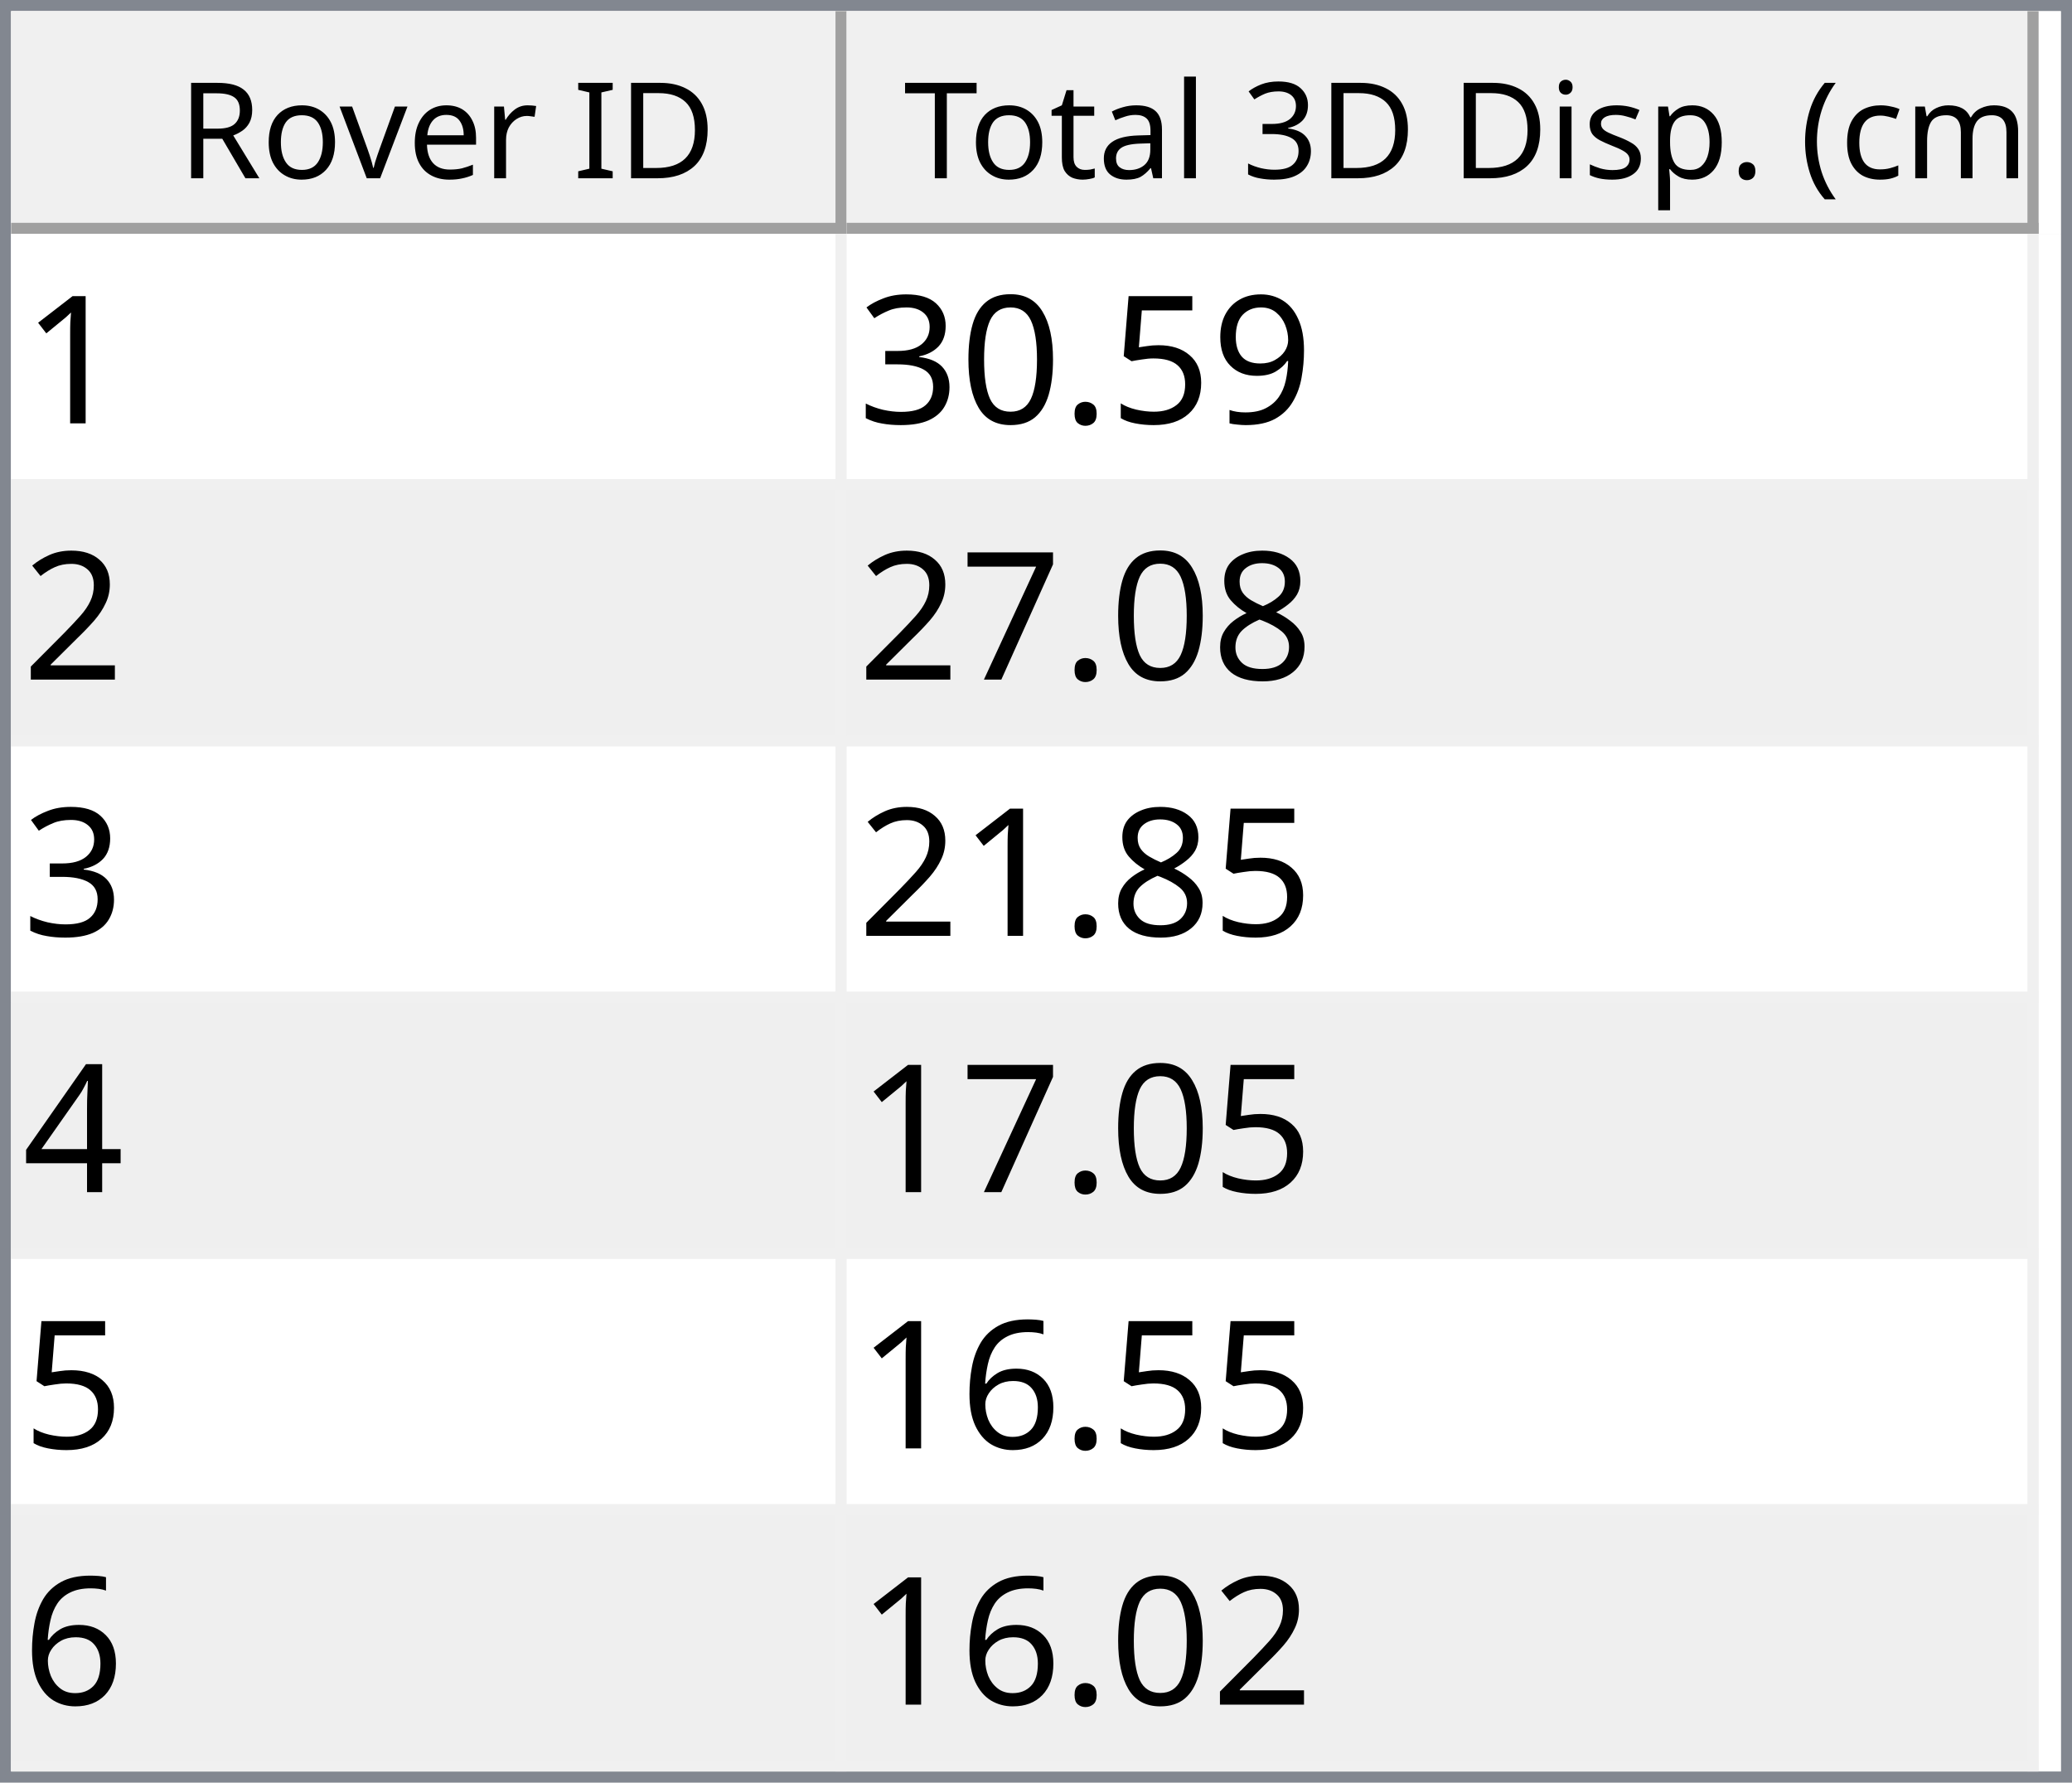
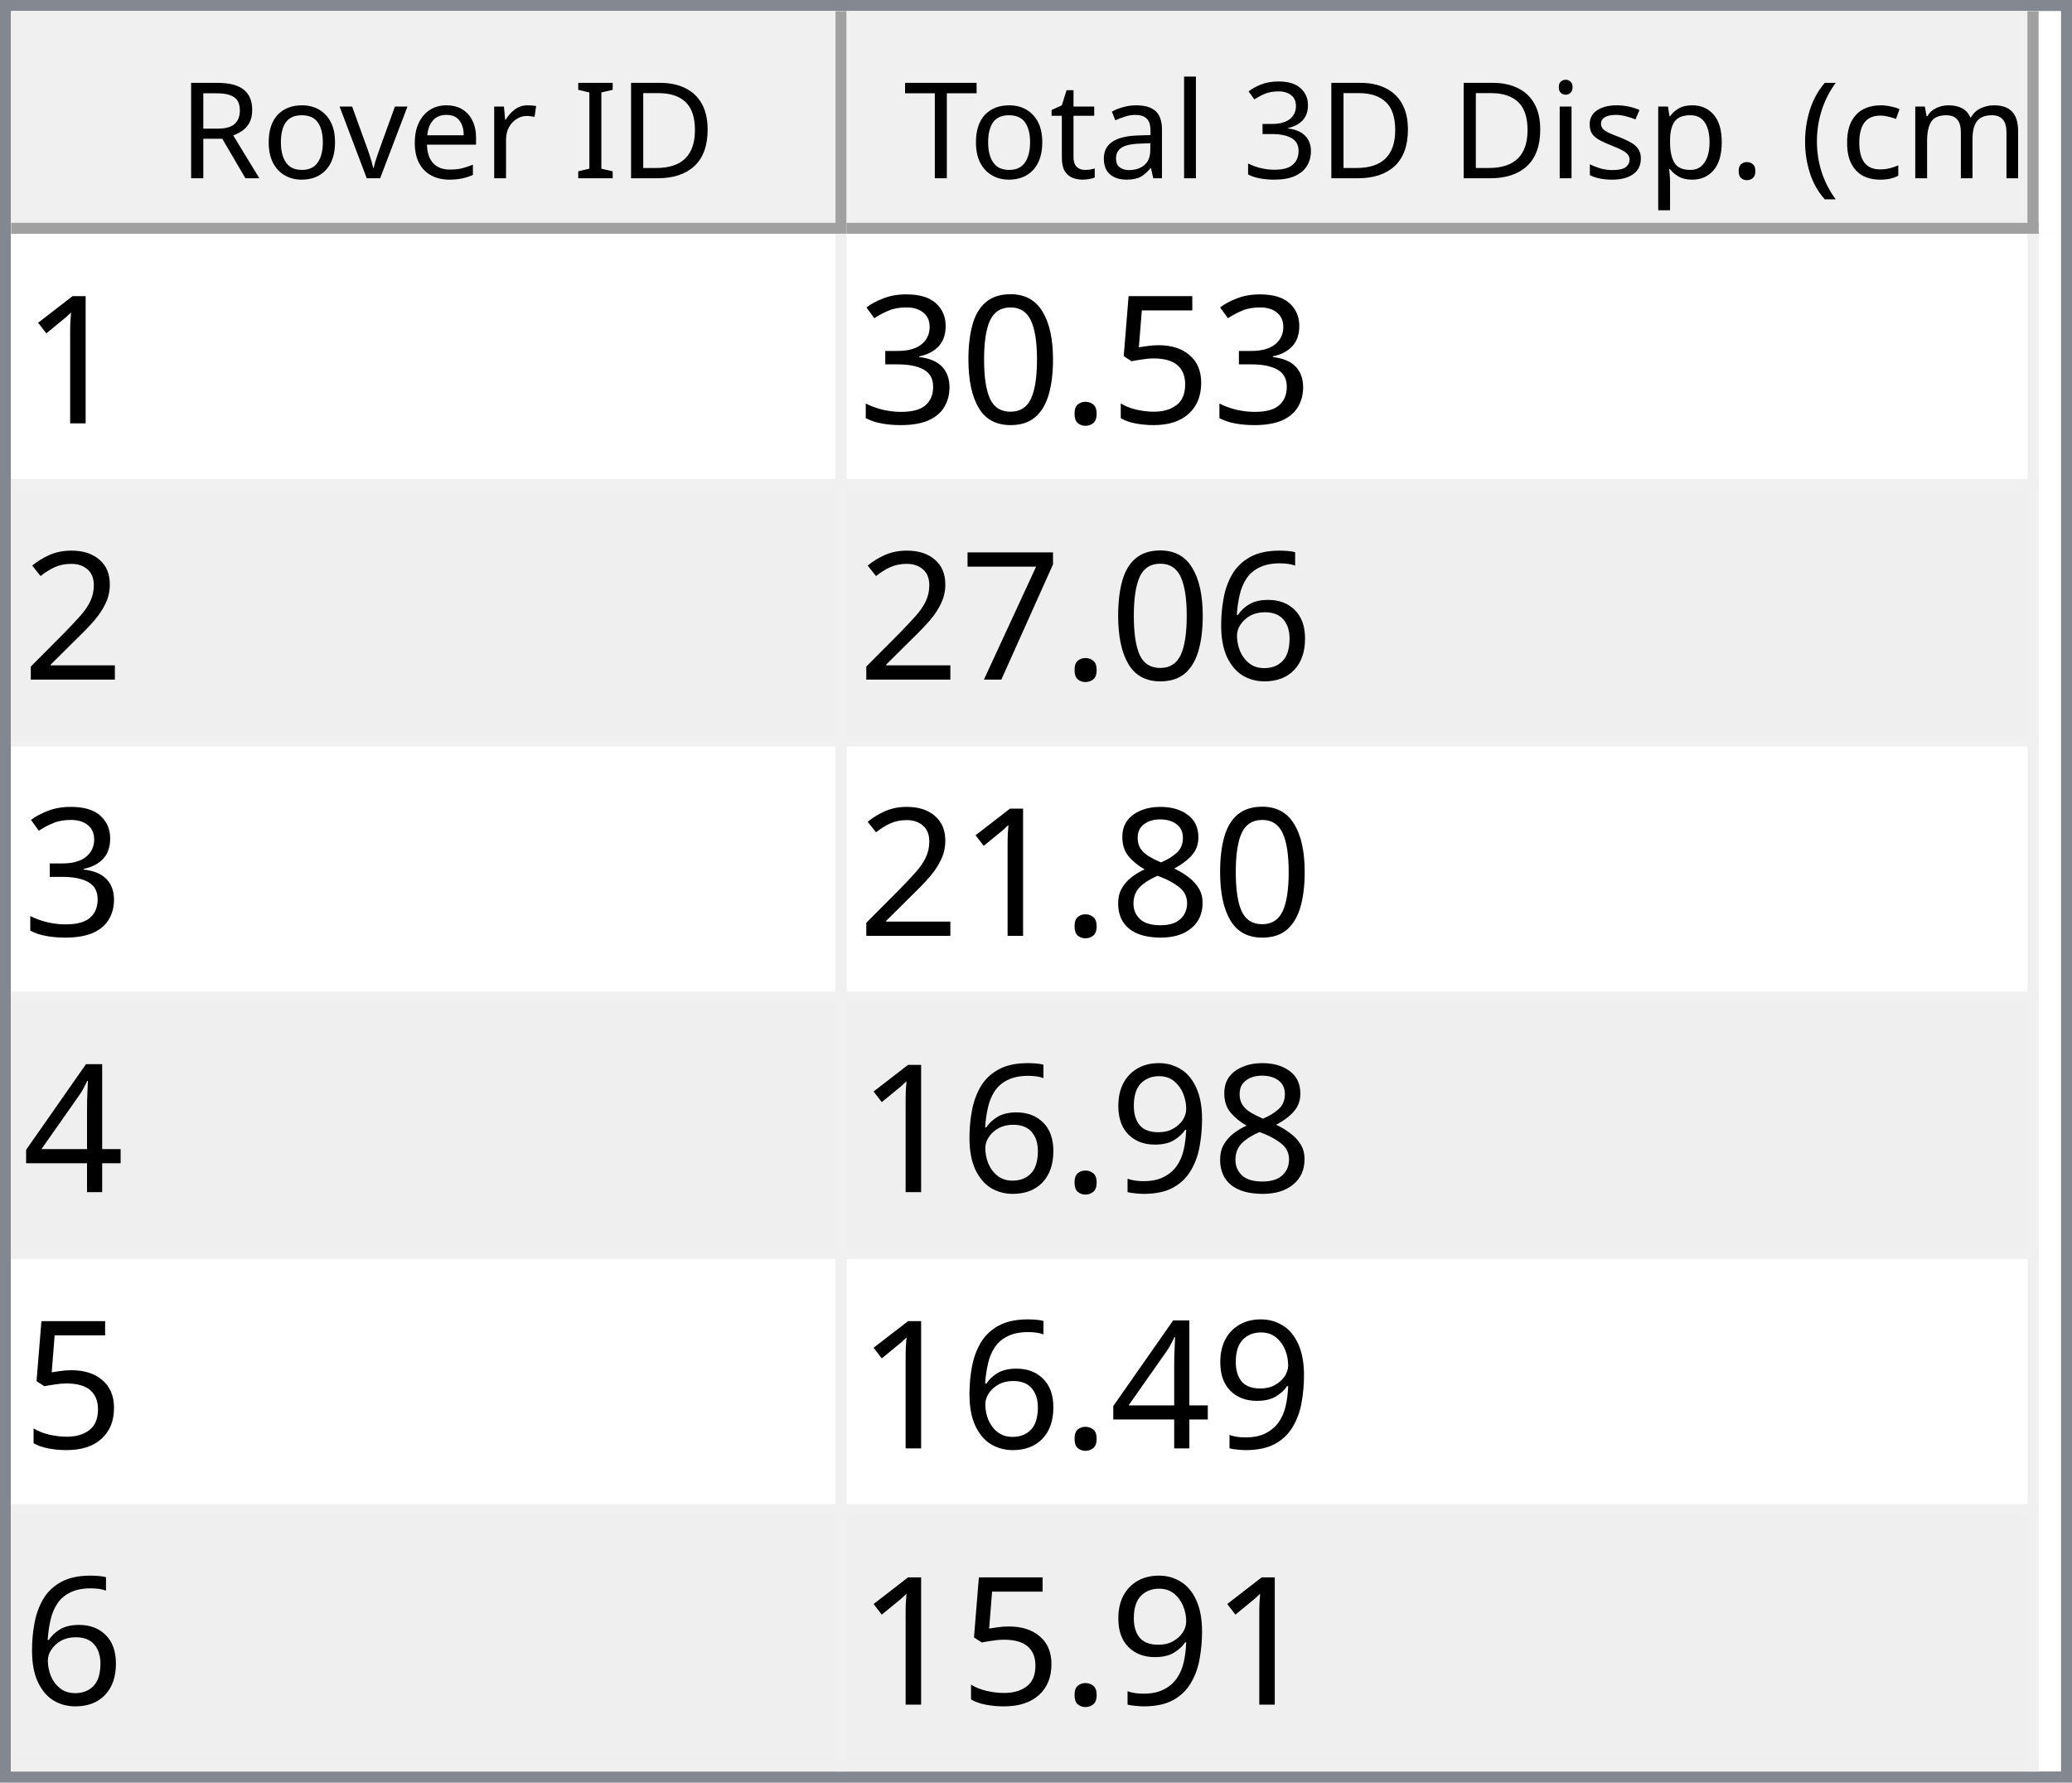
<svg xmlns="http://www.w3.org/2000/svg" style="fill-opacity:1; color-rendering:auto; color-interpolation:auto; text-rendering:auto; stroke:black; stroke-linecap:square; stroke-miterlimit:10; shape-rendering:auto; stroke-opacity:1; fill:black; stroke-dasharray:none; font-weight:normal; stroke-width:1; font-family:'Dialog'; font-style:normal; stroke-linejoin:miter; font-size:12px; stroke-dashoffset:0; image-rendering:auto;" width="186" height="160">
  <defs id="genericDefs" />
  <g>
    <defs id="defs1">
      <clipPath clipPathUnits="userSpaceOnUse" id="clipPath1">
        <path d="M0 0 L186 0 L186 160 L0 160 L0 0 Z" />
      </clipPath>
      <clipPath clipPathUnits="userSpaceOnUse" id="clipPath2">
        <path d="M0 0 L0 160 L186 160 L186 0 Z" />
      </clipPath>
      <clipPath clipPathUnits="userSpaceOnUse" id="clipPath3">
        <path d="M0 0 L0 20 L184 20 L184 0 Z" />
      </clipPath>
      <clipPath clipPathUnits="userSpaceOnUse" id="clipPath4">
        <path d="M0 0 L0 20 L75 20 L75 0 Z" />
      </clipPath>
      <clipPath clipPathUnits="userSpaceOnUse" id="clipPath5">
        <path d="M1 1 L1 19 L74 19 L74 1 Z" />
      </clipPath>
      <clipPath clipPathUnits="userSpaceOnUse" id="clipPath6">
        <path d="M0 0 L0 18 L73 18 L73 0 Z" />
      </clipPath>
      <clipPath clipPathUnits="userSpaceOnUse" id="clipPath7">
        <path d="M-0.5 -0.5 L-0.5 19.5 L74.5 19.5 L74.5 -0.5 Z" />
      </clipPath>
      <clipPath clipPathUnits="userSpaceOnUse" id="clipPath8">
        <path d="M0 0 L0 20 L107 20 L107 0 Z" />
      </clipPath>
      <clipPath clipPathUnits="userSpaceOnUse" id="clipPath9">
        <path d="M1 1 L1 19 L106 19 L106 1 Z" />
      </clipPath>
      <clipPath clipPathUnits="userSpaceOnUse" id="clipPath10">
        <path d="M0 0 L0 18 L105 18 L105 0 Z" />
      </clipPath>
      <clipPath clipPathUnits="userSpaceOnUse" id="clipPath11">
        <path d="M-0.5 -0.5 L-0.5 19.5 L106.5 19.5 L106.5 -0.5 Z" />
      </clipPath>
      <clipPath clipPathUnits="userSpaceOnUse" id="clipPath12">
        <path d="M0 0 L0 138 L184 138 L184 0 Z" />
      </clipPath>
      <clipPath clipPathUnits="userSpaceOnUse" id="clipPath13">
        <path d="M0 0 L0 138 L182 138 L182 0 Z" />
      </clipPath>
      <clipPath clipPathUnits="userSpaceOnUse" id="clipPath14">
        <path d="M-0.5 -0.5 L-0.5 137.5 L181.5 137.5 L181.5 -0.5 Z" />
      </clipPath>
      <clipPath clipPathUnits="userSpaceOnUse" id="clipPath15">
        <path d="M0 0 L0 22 L74 22 L74 0 Z" />
      </clipPath>
      <clipPath clipPathUnits="userSpaceOnUse" id="clipPath16">
        <path d="M0 0 L0 22 L106 22 L106 0 Z" />
      </clipPath>
      <font horiz-adv-x="64.551" id="font1">
        <font-face ascent="107.91" descent="25.098" units-per-em="100" style="font-style:normal; font-family:Segoe UI; font-weight:normal;" />
        <missing-glyph horiz-adv-x="64.551" d="M8.109 0 L8.109 68.266 L56.453 68.266 L56.453 0 L8.109 0 ZM15.328 7.234 L49.219 7.234 L49.219 61.031 L15.328 61.031 L15.328 7.234 Z" />
        <glyph unicode="D" horiz-adv-x="70.117" d="M9.188 0 L9.188 70.016 L28.516 70.016 Q65.531 70.016 65.531 35.891 Q65.531 19.672 55.25 9.836 Q44.969 0 27.734 0 L9.188 0 ZM17.391 62.594 L17.391 7.422 L27.828 7.422 Q41.609 7.422 49.273 14.797 Q56.938 22.172 56.938 35.688 Q56.938 62.594 28.328 62.594 L17.391 62.594 Z" />
        <glyph unicode="I" horiz-adv-x="26.611" d="M17.391 0 L9.188 0 L9.188 70.016 L17.391 70.016 L17.391 0 Z" />
        <glyph unicode=" " horiz-adv-x="27.393" d="" />
        <glyph unicode="r" horiz-adv-x="34.766" d="M34.188 41.891 Q32.078 43.5 28.125 43.5 Q23 43.5 19.555 38.672 Q16.109 33.844 16.109 25.484 L16.109 0 L8.109 0 L8.109 50 L16.109 50 L16.109 39.703 L16.312 39.703 Q18.016 44.969 21.531 47.922 Q25.047 50.875 29.391 50.875 Q32.516 50.875 34.188 50.203 L34.188 41.891 Z" />
        <glyph unicode="e" horiz-adv-x="52.295" d="M48.297 23 L12.984 23 Q13.188 14.656 17.484 10.109 Q21.781 5.562 29.297 5.562 Q37.75 5.562 44.828 11.141 L44.828 3.609 Q38.234 -1.172 27.391 -1.172 Q16.797 -1.172 10.742 5.641 Q4.688 12.453 4.688 24.812 Q4.688 36.469 11.305 43.82 Q17.922 51.172 27.734 51.172 Q37.547 51.172 42.922 44.828 Q48.297 38.484 48.297 27.203 L48.297 23 ZM40.094 29.781 Q40.047 36.719 36.75 40.578 Q33.453 44.438 27.594 44.438 Q21.922 44.438 17.969 40.383 Q14.016 36.328 13.094 29.781 L40.094 29.781 Z" />
        <glyph unicode="v" horiz-adv-x="47.9" d="M47.406 50 L27.484 0 L19.625 0 L0.688 50 L9.469 50 L22.172 13.672 Q23.578 9.672 23.922 6.688 L24.125 6.688 Q24.609 10.453 25.688 13.484 L38.969 50 L47.406 50 Z" />
        <glyph unicode="o" horiz-adv-x="58.594" d="M29 -1.172 Q17.922 -1.172 11.305 5.836 Q4.688 12.844 4.688 24.422 Q4.688 37.016 11.57 44.094 Q18.453 51.172 30.172 51.172 Q41.359 51.172 47.633 44.289 Q53.906 37.406 53.906 25.203 Q53.906 13.234 47.141 6.031 Q40.375 -1.172 29 -1.172 ZM29.594 44.438 Q21.875 44.438 17.383 39.188 Q12.891 33.938 12.891 24.703 Q12.891 15.828 17.43 10.695 Q21.969 5.562 29.594 5.562 Q37.359 5.562 41.531 10.594 Q45.703 15.625 45.703 24.906 Q45.703 34.281 41.531 39.359 Q37.359 44.438 29.594 44.438 Z" />
        <glyph unicode="R" horiz-adv-x="59.814" d="M59.375 0 L49.609 0 L37.891 19.625 Q36.281 22.359 34.766 24.289 Q33.25 26.219 31.664 27.438 Q30.078 28.656 28.25 29.219 Q26.422 29.781 24.125 29.781 L17.391 29.781 L17.391 0 L9.188 0 L9.188 70.016 L30.078 70.016 Q34.672 70.016 38.555 68.867 Q42.438 67.719 45.289 65.375 Q48.141 63.031 49.758 59.547 Q51.375 56.062 51.375 51.375 Q51.375 47.703 50.273 44.656 Q49.172 41.609 47.148 39.211 Q45.125 36.812 42.266 35.133 Q39.406 33.453 35.844 32.516 L35.844 32.328 Q37.594 31.547 38.891 30.547 Q40.188 29.547 41.359 28.18 Q42.531 26.812 43.68 25.078 Q44.828 23.344 46.234 21.047 L59.375 0 ZM17.391 62.594 L17.391 37.203 L28.516 37.203 Q31.594 37.203 34.203 38.133 Q36.812 39.062 38.719 40.797 Q40.625 42.531 41.703 45.047 Q42.781 47.562 42.781 50.688 Q42.781 56.297 39.141 59.445 Q35.5 62.594 28.609 62.594 L17.391 62.594 Z" />
        <glyph unicode=")" horiz-adv-x="30.176" d="M8.297 -15.922 L1.172 -15.922 Q16.406 2.344 16.406 26.812 Q16.406 51.469 1.078 70.016 L8.297 70.016 Q23.531 52.156 23.531 26.703 Q23.531 1.375 8.297 -15.922 Z" />
        <glyph unicode="m" horiz-adv-x="86.133" d="M79.109 0 L71.094 0 L71.094 28.719 Q71.094 37.016 68.531 40.727 Q65.969 44.438 59.906 44.438 Q54.781 44.438 51.195 39.75 Q47.609 35.062 47.609 28.516 L47.609 0 L39.594 0 L39.594 29.688 Q39.594 44.438 28.219 44.438 Q22.953 44.438 19.531 40.016 Q16.109 35.594 16.109 28.516 L16.109 0 L8.109 0 L8.109 50 L16.109 50 L16.109 42.094 L16.312 42.094 Q21.625 51.172 31.844 51.172 Q36.969 51.172 40.773 48.312 Q44.578 45.453 46 40.828 Q51.562 51.172 62.594 51.172 Q79.109 51.172 79.109 30.812 L79.109 0 Z" />
        <glyph unicode="c" horiz-adv-x="46.191" d="M42.188 2.297 Q36.422 -1.172 28.516 -1.172 Q17.828 -1.172 11.258 5.789 Q4.688 12.75 4.688 23.828 Q4.688 36.188 11.766 43.68 Q18.844 51.172 30.672 51.172 Q37.25 51.172 42.281 48.734 L42.281 40.531 Q36.719 44.438 30.375 44.438 Q22.703 44.438 17.797 38.945 Q12.891 33.453 12.891 24.516 Q12.891 15.719 17.508 10.641 Q22.125 5.562 29.891 5.562 Q36.422 5.562 42.188 9.906 L42.188 2.297 Z" />
        <glyph unicode="(" horiz-adv-x="30.176" d="M29.109 -15.922 L21.969 -15.922 Q6.844 1.375 6.844 26.703 Q6.844 52.156 21.969 70.016 L29.203 70.016 Q13.875 51.469 13.875 26.812 Q13.875 2.344 29.109 -15.922 Z" />
        <glyph unicode="." horiz-adv-x="21.68" d="M10.891 -1.078 Q8.641 -1.078 7.055 0.539 Q5.469 2.156 5.469 4.391 Q5.469 6.641 7.055 8.273 Q8.641 9.906 10.891 9.906 Q13.188 9.906 14.797 8.273 Q16.406 6.641 16.406 4.391 Q16.406 2.156 14.797 0.539 Q13.188 -1.078 10.891 -1.078 Z" />
        <glyph unicode="p" horiz-adv-x="58.789" d="M16.312 7.234 L16.109 7.234 L16.109 -23 L8.109 -23 L8.109 50 L16.109 50 L16.109 41.219 L16.312 41.219 Q22.219 51.172 33.594 51.172 Q43.266 51.172 48.688 44.461 Q54.109 37.75 54.109 26.469 Q54.109 13.922 48 6.375 Q41.891 -1.172 31.297 -1.172 Q21.578 -1.172 16.312 7.234 ZM16.109 27.391 L16.109 20.406 Q16.109 14.203 20.141 9.883 Q24.172 5.562 30.375 5.562 Q37.641 5.562 41.773 11.133 Q45.906 16.703 45.906 26.609 Q45.906 34.969 42.047 39.703 Q38.188 44.438 31.594 44.438 Q24.609 44.438 20.359 39.578 Q16.109 34.719 16.109 27.391 Z" />
        <glyph unicode="s" horiz-adv-x="42.432" d="M5.078 1.812 L5.078 10.406 Q11.625 5.562 19.484 5.562 Q30.031 5.562 30.031 12.594 Q30.031 14.594 29.125 15.992 Q28.219 17.391 26.68 18.461 Q25.141 19.531 23.07 20.383 Q21 21.234 18.609 22.172 Q15.281 23.484 12.766 24.828 Q10.25 26.172 8.57 27.859 Q6.891 29.547 6.031 31.695 Q5.172 33.844 5.172 36.719 Q5.172 40.234 6.789 42.945 Q8.406 45.656 11.086 47.484 Q13.766 49.312 17.211 50.242 Q20.656 51.172 24.312 51.172 Q30.812 51.172 35.938 48.922 L35.938 40.828 Q30.422 44.438 23.25 44.438 Q21 44.438 19.195 43.922 Q17.391 43.406 16.094 42.477 Q14.797 41.547 14.086 40.258 Q13.375 38.969 13.375 37.406 Q13.375 35.453 14.086 34.133 Q14.797 32.812 16.164 31.789 Q17.531 30.766 19.484 29.938 Q21.438 29.109 23.922 28.125 Q27.25 26.859 29.883 25.516 Q32.516 24.172 34.375 22.484 Q36.234 20.797 37.234 18.602 Q38.234 16.406 38.234 13.375 Q38.234 9.672 36.602 6.938 Q34.969 4.203 32.234 2.398 Q29.5 0.594 25.93 -0.289 Q22.359 -1.172 18.453 -1.172 Q10.75 -1.172 5.078 1.812 Z" />
        <glyph unicode="i" horiz-adv-x="24.219" d="M12.203 62.703 Q10.062 62.703 8.547 64.164 Q7.031 65.625 7.031 67.875 Q7.031 70.125 8.547 71.609 Q10.062 73.094 12.203 73.094 Q14.406 73.094 15.945 71.609 Q17.484 70.125 17.484 67.875 Q17.484 65.719 15.945 64.211 Q14.406 62.703 12.203 62.703 ZM16.109 0 L8.109 0 L8.109 50 L16.109 50 L16.109 0 Z" />
        <glyph unicode="3" horiz-adv-x="53.906" d="M46.531 19.828 Q46.531 15.094 44.75 11.211 Q42.969 7.328 39.719 4.57 Q36.469 1.812 31.93 0.297 Q27.391 -1.219 21.922 -1.219 Q11.922 -1.219 6 2.594 L6 11.188 Q13.094 5.609 22.219 5.609 Q25.875 5.609 28.828 6.539 Q31.781 7.469 33.906 9.227 Q36.031 10.984 37.18 13.477 Q38.328 15.969 38.328 19.094 Q38.328 32.812 18.797 32.812 L12.984 32.812 L12.984 39.594 L18.5 39.594 Q35.797 39.594 35.797 52.484 Q35.797 64.406 22.609 64.406 Q15.188 64.406 8.688 59.422 L8.688 67.188 Q15.375 71.188 24.609 71.188 Q29 71.188 32.57 69.969 Q36.141 68.75 38.68 66.555 Q41.219 64.359 42.609 61.281 Q44 58.203 44 54.5 Q44 40.672 30.031 36.719 L30.031 36.531 Q33.594 36.141 36.625 34.797 Q39.656 33.453 41.852 31.305 Q44.047 29.156 45.289 26.25 Q46.531 23.344 46.531 19.828 Z" />
        <glyph unicode="l" horiz-adv-x="24.219" d="M16.109 0 L8.109 0 L8.109 74.031 L16.109 74.031 L16.109 0 Z" />
        <glyph unicode="a" horiz-adv-x="50.879" d="M43.891 0 L35.891 0 L35.891 7.812 L35.688 7.812 Q30.469 -1.172 20.312 -1.172 Q12.844 -1.172 8.617 2.781 Q4.391 6.734 4.391 13.281 Q4.391 27.297 20.906 29.594 L35.891 31.688 Q35.891 44.438 25.594 44.438 Q16.547 44.438 9.281 38.281 L9.281 46.484 Q16.656 51.172 26.266 51.172 Q43.891 51.172 43.891 32.516 L43.891 0 ZM35.891 25.297 L23.828 23.641 Q18.266 22.859 15.43 20.875 Q12.594 18.891 12.594 13.875 Q12.594 10.203 15.211 7.883 Q17.828 5.562 22.172 5.562 Q28.125 5.562 32.008 9.742 Q35.891 13.922 35.891 20.312 L35.891 25.297 Z" />
        <glyph unicode="t" horiz-adv-x="33.887" d="M31.297 0.484 Q28.469 -1.078 23.828 -1.078 Q10.688 -1.078 10.688 13.578 L10.688 43.172 L2.094 43.172 L2.094 50 L10.688 50 L10.688 62.203 L18.703 64.797 L18.703 50 L31.297 50 L31.297 43.172 L18.703 43.172 L18.703 14.984 Q18.703 9.969 20.414 7.82 Q22.125 5.672 26.078 5.672 Q29.109 5.672 31.297 7.328 L31.297 0.484 Z" />
        <glyph unicode="T" horiz-adv-x="52.393" d="M50.594 62.594 L30.375 62.594 L30.375 0 L22.172 0 L22.172 62.594 L2 62.594 L2 70.016 L50.594 70.016 L50.594 62.594 Z" />
      </font>
      <font horiz-adv-x="75.0" id="font2">
        <font-face ascent="100.537" descent="21.973" units-per-em="100" style="font-style:normal; font-family:sans-serif; font-weight:normal;" />
        <missing-glyph horiz-adv-x="75.0" d="M12.5 0 L12.5 62.5 L62.5 62.5 L62.5 0 L12.5 0 ZM14.062 1.562 L60.938 1.562 L60.938 60.938 L14.062 60.938 L14.062 1.562 Z" />
        <glyph unicode="1" horiz-adv-x="55.615" d="M37.25 0 L28.469 0 L28.469 56 Q25.297 52.984 20.141 49.953 Q14.984 46.922 10.891 45.406 L10.891 53.906 Q18.266 57.375 23.781 62.305 Q29.297 67.234 31.594 71.875 L37.25 71.875 L37.25 0 Z" />
-         <glyph unicode="9" horiz-adv-x="55.615" d="M5.469 16.547 L13.922 17.328 Q14.984 11.375 18.016 8.688 Q21.047 6 25.781 6 Q29.828 6 32.883 7.859 Q35.938 9.719 37.891 12.82 Q39.844 15.922 41.164 21.195 Q42.484 26.469 42.484 31.938 Q42.484 32.516 42.438 33.688 Q39.797 29.5 35.234 26.883 Q30.672 24.266 25.344 24.266 Q16.453 24.266 10.305 30.711 Q4.156 37.156 4.156 47.703 Q4.156 58.594 10.578 65.234 Q17 71.875 26.656 71.875 Q33.641 71.875 39.43 68.117 Q45.219 64.359 48.219 57.398 Q51.219 50.438 51.219 37.25 Q51.219 23.531 48.242 15.406 Q45.266 7.281 39.383 3.031 Q33.5 -1.219 25.594 -1.219 Q17.188 -1.219 11.867 3.445 Q6.547 8.109 5.469 16.547 ZM41.453 48.141 Q41.453 55.719 37.43 60.156 Q33.406 64.594 27.734 64.594 Q21.875 64.594 17.531 59.812 Q13.188 55.031 13.188 47.406 Q13.188 40.578 17.312 36.305 Q21.438 32.031 27.484 32.031 Q33.594 32.031 37.523 36.305 Q41.453 40.578 41.453 48.141 Z" />
        <glyph unicode="5" horiz-adv-x="55.615" d="M4.156 18.75 L13.375 19.531 Q14.406 12.797 18.141 9.398 Q21.875 6 27.156 6 Q33.5 6 37.891 10.789 Q42.281 15.578 42.281 23.484 Q42.281 31 38.062 35.352 Q33.844 39.703 27 39.703 Q22.75 39.703 19.336 37.773 Q15.922 35.844 13.969 32.766 L5.719 33.844 L12.641 70.609 L48.25 70.609 L48.25 62.203 L19.672 62.203 L15.828 42.969 Q22.266 47.469 29.344 47.469 Q38.719 47.469 45.164 40.969 Q51.609 34.469 51.609 24.266 Q51.609 14.547 45.953 7.469 Q39.062 -1.219 27.156 -1.219 Q17.391 -1.219 11.211 4.25 Q5.031 9.719 4.156 18.75 Z" />
        <glyph unicode="." horiz-adv-x="27.783" d="M9.078 0 L9.078 10.016 L19.094 10.016 L19.094 0 L9.078 0 Z" />
        <glyph unicode="0" horiz-adv-x="55.615" d="M4.156 35.297 Q4.156 48 6.766 55.742 Q9.375 63.484 14.523 67.68 Q19.672 71.875 27.484 71.875 Q33.25 71.875 37.594 69.555 Q41.938 67.234 44.773 62.867 Q47.609 58.5 49.219 52.227 Q50.828 45.953 50.828 35.297 Q50.828 22.703 48.242 14.969 Q45.656 7.234 40.508 3.008 Q35.359 -1.219 27.484 -1.219 Q17.141 -1.219 11.234 6.203 Q4.156 15.141 4.156 35.297 ZM13.188 35.297 Q13.188 17.672 17.312 11.836 Q21.438 6 27.484 6 Q33.547 6 37.672 11.859 Q41.797 17.719 41.797 35.297 Q41.797 52.984 37.672 58.789 Q33.547 64.594 27.391 64.594 Q21.344 64.594 17.719 59.469 Q13.188 52.938 13.188 35.297 Z" />
        <glyph unicode="3" horiz-adv-x="55.615" d="M4.203 18.891 L12.984 20.062 Q14.5 12.594 18.141 9.297 Q21.781 6 27 6 Q33.203 6 37.477 10.297 Q41.75 14.594 41.75 20.953 Q41.75 27 37.797 30.93 Q33.844 34.859 27.734 34.859 Q25.25 34.859 21.531 33.891 L22.516 41.609 Q23.391 41.5 23.922 41.5 Q29.547 41.5 34.039 44.43 Q38.531 47.359 38.531 53.469 Q38.531 58.297 35.258 61.477 Q31.984 64.656 26.812 64.656 Q21.688 64.656 18.266 61.43 Q14.844 58.203 13.875 51.766 L5.078 53.328 Q6.688 62.156 12.398 67.016 Q18.109 71.875 26.609 71.875 Q32.469 71.875 37.398 69.359 Q42.328 66.844 44.945 62.5 Q47.562 58.156 47.562 53.266 Q47.562 48.641 45.07 44.828 Q42.578 41.016 37.703 38.766 Q44.047 37.312 47.562 32.695 Q51.078 28.078 51.078 21.141 Q51.078 11.766 44.242 5.25 Q37.406 -1.266 26.953 -1.266 Q17.531 -1.266 11.305 4.352 Q5.078 9.969 4.203 18.891 Z" />
        <glyph unicode="2" horiz-adv-x="55.615" d="M50.344 8.453 L50.344 0 L3.031 0 Q2.938 3.172 4.047 6.109 Q5.859 10.938 9.836 15.625 Q13.812 20.312 21.344 26.469 Q33.016 36.031 37.117 41.625 Q41.219 47.219 41.219 52.203 Q41.219 57.422 37.477 61.008 Q33.734 64.594 27.734 64.594 Q21.391 64.594 17.578 60.789 Q13.766 56.984 13.719 50.25 L4.688 51.172 Q5.609 61.281 11.664 66.578 Q17.719 71.875 27.938 71.875 Q38.234 71.875 44.242 66.164 Q50.25 60.453 50.25 52 Q50.25 47.703 48.492 43.555 Q46.734 39.406 42.656 34.812 Q38.578 30.219 29.109 22.219 Q21.188 15.578 18.945 13.211 Q16.703 10.844 15.234 8.453 L50.344 8.453 Z" />
+         <glyph unicode="6" horiz-adv-x="55.615" d="M49.75 54.047 L41.016 53.375 Q39.844 58.547 37.703 60.891 Q34.125 64.656 28.906 64.656 Q24.703 64.656 21.531 62.312 Q17.391 59.281 14.992 53.469 Q12.594 47.656 12.5 36.922 Q15.672 41.75 20.266 44.094 Q24.859 46.438 29.891 46.438 Q38.672 46.438 44.852 39.969 Q51.031 33.5 51.031 23.25 Q51.031 16.5 48.125 10.719 Q45.219 4.938 40.141 1.859 Q35.062 -1.219 28.609 -1.219 Q17.625 -1.219 10.695 6.859 Q3.766 14.938 3.766 33.5 Q3.766 54.25 11.422 63.672 Q18.109 71.875 29.438 71.875 Q37.891 71.875 43.289 67.141 Q48.688 62.406 49.75 54.047 ZM13.875 23.188 Q13.875 18.656 15.797 14.508 Q17.719 10.359 21.188 8.18 Q24.656 6 28.469 6 Q34.031 6 38.039 10.492 Q42.047 14.984 42.047 22.703 Q42.047 30.125 38.086 34.398 Q34.125 38.672 28.125 38.672 Q22.172 38.672 18.023 34.398 Q13.875 30.125 13.875 23.188 Z" />
+         <glyph unicode="7" horiz-adv-x="55.615" d="M4.734 62.203 L4.734 70.656 L51.078 70.656 L51.078 63.812 Q44.234 56.547 37.523 44.484 Q30.812 32.422 27.156 19.672 Q24.516 10.688 23.781 0 L14.75 0 Q14.891 8.453 18.062 20.414 Q21.234 32.375 27.172 43.484 Q33.109 54.594 39.797 62.203 L4.734 62.203 Z" />
        <glyph unicode="8" horiz-adv-x="55.615" d="M17.672 38.812 Q12.203 40.828 9.57 44.539 Q6.938 48.25 6.938 53.422 Q6.938 61.234 12.555 66.555 Q18.172 71.875 27.484 71.875 Q36.859 71.875 42.578 66.43 Q48.297 60.984 48.297 53.172 Q48.297 48.188 45.68 44.508 Q43.062 40.828 37.75 38.812 Q44.344 36.672 47.781 31.883 Q51.219 27.094 51.219 20.453 Q51.219 11.281 44.727 5.031 Q38.234 -1.219 27.641 -1.219 Q17.047 -1.219 10.547 5.055 Q4.047 11.328 4.047 20.703 Q4.047 27.688 7.594 32.398 Q11.141 37.109 17.672 38.812 ZM15.922 53.719 Q15.922 48.641 19.195 45.414 Q22.469 42.188 27.688 42.188 Q32.766 42.188 36.016 45.383 Q39.266 48.578 39.266 53.219 Q39.266 58.062 35.914 61.359 Q32.562 64.656 27.594 64.656 Q22.562 64.656 19.242 61.43 Q15.922 58.203 15.922 53.719 ZM13.094 20.656 Q13.094 16.891 14.875 13.375 Q16.656 9.859 20.172 7.93 Q23.688 6 27.734 6 Q34.031 6 38.133 10.055 Q42.234 14.109 42.234 20.359 Q42.234 26.703 38.016 30.859 Q33.797 35.016 27.438 35.016 Q21.234 35.016 17.164 30.914 Q13.094 26.812 13.094 20.656 Z" />
-         <glyph unicode="7" horiz-adv-x="55.615" d="M4.734 62.203 L4.734 70.656 L51.078 70.656 L51.078 63.812 Q44.234 56.547 37.523 44.484 Q30.812 32.422 27.156 19.672 Q24.516 10.688 23.781 0 L14.75 0 Q14.891 8.453 18.062 20.414 Q21.234 32.375 27.172 43.484 Q33.109 54.594 39.797 62.203 L4.734 62.203 Z" />
        <glyph unicode="4" horiz-adv-x="55.615" d="M32.328 0 L32.328 17.141 L1.266 17.141 L1.266 25.203 L33.938 71.578 L41.109 71.578 L41.109 25.203 L50.781 25.203 L50.781 17.141 L41.109 17.141 L41.109 0 L32.328 0 ZM32.328 25.203 L32.328 57.469 L9.906 25.203 L32.328 25.203 Z" />
-         <glyph unicode="6" horiz-adv-x="55.615" d="M49.75 54.047 L41.016 53.375 Q39.844 58.547 37.703 60.891 Q34.125 64.656 28.906 64.656 Q24.703 64.656 21.531 62.312 Q17.391 59.281 14.992 53.469 Q12.594 47.656 12.5 36.922 Q15.672 41.75 20.266 44.094 Q24.859 46.438 29.891 46.438 Q38.672 46.438 44.852 39.969 Q51.031 33.5 51.031 23.25 Q51.031 16.5 48.125 10.719 Q45.219 4.938 40.141 1.859 Q35.062 -1.219 28.609 -1.219 Q17.625 -1.219 10.695 6.859 Q3.766 14.938 3.766 33.5 Q3.766 54.25 11.422 63.672 Q18.109 71.875 29.438 71.875 Q37.891 71.875 43.289 67.141 Q48.688 62.406 49.75 54.047 ZM13.875 23.188 Q13.875 18.656 15.797 14.508 Q17.719 10.359 21.188 8.18 Q24.656 6 28.469 6 Q34.031 6 38.039 10.492 Q42.047 14.984 42.047 22.703 Q42.047 30.125 38.086 34.398 Q34.125 38.672 28.125 38.672 Q22.172 38.672 18.023 34.398 Q13.875 30.125 13.875 23.188 Z" />
+         <glyph unicode="9" horiz-adv-x="55.615" d="M5.469 16.547 L13.922 17.328 Q14.984 11.375 18.016 8.688 Q21.047 6 25.781 6 Q29.828 6 32.883 7.859 Q35.938 9.719 37.891 12.82 Q39.844 15.922 41.164 21.195 Q42.484 26.469 42.484 31.938 Q42.484 32.516 42.438 33.688 Q39.797 29.5 35.234 26.883 Q30.672 24.266 25.344 24.266 Q16.453 24.266 10.305 30.711 Q4.156 37.156 4.156 47.703 Q4.156 58.594 10.578 65.234 Q17 71.875 26.656 71.875 Q33.641 71.875 39.43 68.117 Q45.219 64.359 48.219 57.398 Q51.219 50.438 51.219 37.25 Q51.219 23.531 48.242 15.406 Q45.266 7.281 39.383 3.031 Q33.5 -1.219 25.594 -1.219 Q17.188 -1.219 11.867 3.445 Q6.547 8.109 5.469 16.547 ZM41.453 48.141 Q41.453 55.719 37.43 60.156 Q33.406 64.594 27.734 64.594 Q21.875 64.594 17.531 59.812 Q13.188 55.031 13.188 47.406 Q13.188 40.578 17.312 36.305 Q21.438 32.031 27.484 32.031 Q33.594 32.031 37.523 36.305 Q41.453 40.578 41.453 48.141 Z" />
      </font>
    </defs>
    <g style="fill:white; stroke:white;">
      <rect x="0" y="0" width="186" style="clip-path:url(#clipPath1); stroke:none;" height="160" />
    </g>
    <g style="fill:white; text-rendering:optimizeSpeed; color-rendering:optimizeSpeed; image-rendering:optimizeSpeed; shape-rendering:crispEdges; stroke:white; color-interpolation:sRGB;">
      <rect x="0" width="186" height="160" y="0" style="stroke:none;" />
      <path style="stroke:none;" d="M0 160 L186 160 L186 0 L0 0 Z" />
    </g>
    <g style="fill:rgb(240,240,240); font-family:'Segoe UI'; stroke:rgb(240,240,240);">
      <rect x="0" y="0" width="186" style="clip-path:url(#clipPath2); stroke:none;" height="160" />
    </g>
    <g style="fill:rgb(130,135,144); font-family:'Segoe UI'; stroke:rgb(130,135,144);">
      <path d="M0 0 L186 0 L186 160 L0 160 L0 0 ZM1 1 L185 1 L185 159 L1 159 L1 1 Z" style="fill-rule:evenodd; clip-path:url(#clipPath2); stroke:none;" />
    </g>
    <g style="fill:white; font-family:'Segoe UI'; stroke:white;" transform="translate(1,1)">
      <rect x="0" y="0" width="184" style="clip-path:url(#clipPath3); stroke:none;" height="20" />
    </g>
    <g style="fill:rgb(240,240,240); font-family:'Segoe UI'; stroke:rgb(240,240,240);" transform="translate(1,1)">
      <rect x="0" y="0" width="75" style="clip-path:url(#clipPath4); stroke:none;" height="20" />
    </g>
    <g style="font-family:'Segoe UI';" transform="translate(2,2)">
      <text x="14" xml:space="preserve" y="14" style="clip-path:url(#clipPath6); stroke:none;">Rover ID</text>
    </g>
    <g style="fill:rgb(160,160,160); font-family:'Segoe UI'; stroke:rgb(160,160,160); stroke-linejoin:bevel;" transform="translate(1.5,1.5)">
      <line x1="74" x2="74" y1="0" style="fill:none; clip-path:url(#clipPath7);" y2="19" />
    </g>
    <g style="fill:rgb(160,160,160); font-family:'Segoe UI'; stroke:rgb(160,160,160); stroke-linejoin:bevel;" transform="matrix(1,0,0,1,1,1) translate(0.5,0.5)">
      <line x1="0" x2="74" y1="19" style="fill:none; clip-path:url(#clipPath7);" y2="19" />
    </g>
    <g style="fill:rgb(240,240,240); font-family:'Segoe UI'; stroke:rgb(240,240,240);" transform="translate(76,1)">
      <rect x="0" y="0" width="107" style="clip-path:url(#clipPath8); stroke:none;" height="20" />
    </g>
    <g style="font-family:'Segoe UI';" transform="translate(77,2)">
      <text x="1" xml:space="preserve" y="14" style="clip-path:url(#clipPath10); stroke:none;"> Total 3D Disp. (cm)</text>
    </g>
    <g style="fill:rgb(160,160,160); font-family:'Segoe UI'; stroke:rgb(160,160,160); stroke-linejoin:bevel;" transform="translate(76.5,1.5)">
      <line x1="106" x2="106" y1="0" style="fill:none; clip-path:url(#clipPath11);" y2="19" />
    </g>
    <g style="fill:rgb(160,160,160); font-family:'Segoe UI'; stroke:rgb(160,160,160); stroke-linejoin:bevel;" transform="matrix(1,0,0,1,76,1) translate(0.5,0.5)">
      <line x1="0" x2="106" y1="19" style="fill:none; clip-path:url(#clipPath11);" y2="19" />
    </g>
    <g style="fill:white; font-family:'Segoe UI'; stroke:white;" transform="translate(1,21)">
      <rect x="0" y="0" width="184" style="clip-path:url(#clipPath12); stroke:none;" height="138" />
    </g>
    <g style="fill:rgb(240,240,240); font-size:16px; font-family:sans-serif; stroke:rgb(240,240,240);" transform="translate(1,21)">
      <rect x="0" y="0" width="182" style="clip-path:url(#clipPath13); stroke:none;" height="138" />
      <line transform="translate(0.5,0.5)" x1="0" x2="181" y1="22" style="clip-path:url(#clipPath14); fill:none; stroke-linejoin:bevel;" y2="22" />
    </g>
    <g transform="matrix(1,0,0,1,1,21) translate(0.5,0.5)" style="fill:rgb(240,240,240); font-size:16px; font-family:sans-serif; stroke:rgb(240,240,240); stroke-linejoin:bevel;">
      <line x1="0" x2="181" y1="45" style="fill:none; clip-path:url(#clipPath14);" y2="45" />
    </g>
    <g transform="matrix(1,0,0,1,1,21) translate(0.5,0.5)" style="fill:rgb(240,240,240); font-size:16px; font-family:sans-serif; stroke:rgb(240,240,240); stroke-linejoin:bevel;">
      <line x1="0" x2="181" y1="68" style="fill:none; clip-path:url(#clipPath14);" y2="68" />
    </g>
    <g transform="matrix(1,0,0,1,1,21) translate(0.5,0.5)" style="fill:rgb(240,240,240); font-size:16px; font-family:sans-serif; stroke:rgb(240,240,240); stroke-linejoin:bevel;">
      <line x1="0" x2="181" y1="91" style="fill:none; clip-path:url(#clipPath14);" y2="91" />
    </g>
    <g transform="matrix(1,0,0,1,1,21) translate(0.5,0.5)" style="fill:rgb(240,240,240); font-size:16px; font-family:sans-serif; stroke:rgb(240,240,240); stroke-linejoin:bevel;">
      <line x1="0" x2="181" y1="114" style="fill:none; clip-path:url(#clipPath14);" y2="114" />
    </g>
    <g transform="matrix(1,0,0,1,1,21) translate(0.5,0.5)" style="fill:rgb(240,240,240); font-size:16px; font-family:sans-serif; stroke:rgb(240,240,240); stroke-linejoin:bevel;">
      <line x1="0" x2="181" y1="137" style="fill:none; clip-path:url(#clipPath14);" y2="137" />
    </g>
    <g transform="matrix(1,0,0,1,1,21) translate(0.5,0.5)" style="fill:rgb(240,240,240); font-size:16px; font-family:sans-serif; stroke:rgb(240,240,240); stroke-linejoin:bevel;">
      <line x1="74" x2="74" y1="0" style="fill:none; clip-path:url(#clipPath14);" y2="137" />
    </g>
    <g transform="matrix(1,0,0,1,1,21) translate(0.5,0.5)" style="fill:rgb(240,240,240); font-size:16px; font-family:sans-serif; stroke:rgb(240,240,240); stroke-linejoin:bevel;">
      <line x1="181" x2="181" y1="0" style="fill:none; clip-path:url(#clipPath14);" y2="137" />
    </g>
    <g style="fill:white; font-size:16px; font-family:sans-serif; stroke:white;" transform="matrix(1,0,0,1,1,21)">
      <rect x="0" y="0" width="74" style="clip-path:url(#clipPath15); stroke:none;" height="22" />
      <text x="1" y="17" style="fill:black; clip-path:url(#clipPath15); stroke:none;" xml:space="preserve">1</text>
    </g>
    <g style="fill:white; font-size:16px; font-family:sans-serif; stroke:white;" transform="matrix(1,0,0,1,1,21) translate(75,0)">
      <rect x="0" y="0" width="106" style="clip-path:url(#clipPath16); stroke:none;" height="22" />
-       <text x="1" y="17" style="fill:black; clip-path:url(#clipPath16); stroke:none;" xml:space="preserve">30.59</text>
+       <text x="1" y="17" style="fill:black; clip-path:url(#clipPath16); stroke:none;" xml:space="preserve">30.53</text>
    </g>
    <g style="fill:rgb(239,239,239); font-size:16px; font-family:sans-serif; stroke:rgb(239,239,239);" transform="matrix(1,0,0,1,1,21) translate(0,23)">
      <rect x="0" y="0" width="74" style="clip-path:url(#clipPath15); stroke:none;" height="22" />
      <text x="1" y="17" style="fill:black; clip-path:url(#clipPath15); stroke:none;" xml:space="preserve">2</text>
    </g>
    <g style="fill:rgb(239,239,239); font-size:16px; font-family:sans-serif; stroke:rgb(239,239,239);" transform="matrix(1,0,0,1,1,21) translate(75,23)">
      <rect x="0" y="0" width="106" style="clip-path:url(#clipPath16); stroke:none;" height="22" />
-       <text x="1" y="17" style="fill:black; clip-path:url(#clipPath16); stroke:none;" xml:space="preserve">27.08</text>
+       <text x="1" y="17" style="fill:black; clip-path:url(#clipPath16); stroke:none;" xml:space="preserve">27.06</text>
    </g>
    <g style="fill:white; font-size:16px; font-family:sans-serif; stroke:white;" transform="matrix(1,0,0,1,1,21) translate(0,46)">
      <rect x="0" y="0" width="74" style="clip-path:url(#clipPath15); stroke:none;" height="22" />
      <text x="1" y="17" style="fill:black; clip-path:url(#clipPath15); stroke:none;" xml:space="preserve">3</text>
    </g>
    <g style="fill:white; font-size:16px; font-family:sans-serif; stroke:white;" transform="matrix(1,0,0,1,1,21) translate(75,46)">
      <rect x="0" y="0" width="106" style="clip-path:url(#clipPath16); stroke:none;" height="22" />
-       <text x="1" y="17" style="fill:black; clip-path:url(#clipPath16); stroke:none;" xml:space="preserve">21.85</text>
+       <text x="1" y="17" style="fill:black; clip-path:url(#clipPath16); stroke:none;" xml:space="preserve">21.80</text>
    </g>
    <g style="fill:rgb(239,239,239); font-size:16px; font-family:sans-serif; stroke:rgb(239,239,239);" transform="matrix(1,0,0,1,1,21) translate(0,69)">
      <rect x="0" y="0" width="74" style="clip-path:url(#clipPath15); stroke:none;" height="22" />
      <text x="1" y="17" style="fill:black; clip-path:url(#clipPath15); stroke:none;" xml:space="preserve">4</text>
    </g>
    <g style="fill:rgb(239,239,239); font-size:16px; font-family:sans-serif; stroke:rgb(239,239,239);" transform="matrix(1,0,0,1,1,21) translate(75,69)">
      <rect x="0" y="0" width="106" style="clip-path:url(#clipPath16); stroke:none;" height="22" />
-       <text x="1" y="17" style="fill:black; clip-path:url(#clipPath16); stroke:none;" xml:space="preserve">17.05</text>
+       <text x="1" y="17" style="fill:black; clip-path:url(#clipPath16); stroke:none;" xml:space="preserve">16.98</text>
    </g>
    <g style="fill:white; font-size:16px; font-family:sans-serif; stroke:white;" transform="matrix(1,0,0,1,1,21) translate(0,92)">
      <rect x="0" y="0" width="74" style="clip-path:url(#clipPath15); stroke:none;" height="22" />
      <text x="1" y="17" style="fill:black; clip-path:url(#clipPath15); stroke:none;" xml:space="preserve">5</text>
    </g>
    <g style="fill:white; font-size:16px; font-family:sans-serif; stroke:white;" transform="matrix(1,0,0,1,1,21) translate(75,92)">
      <rect x="0" y="0" width="106" style="clip-path:url(#clipPath16); stroke:none;" height="22" />
-       <text x="1" y="17" style="fill:black; clip-path:url(#clipPath16); stroke:none;" xml:space="preserve">16.55</text>
+       <text x="1" y="17" style="fill:black; clip-path:url(#clipPath16); stroke:none;" xml:space="preserve">16.49</text>
    </g>
    <g style="fill:rgb(239,239,239); font-size:16px; font-family:sans-serif; stroke:rgb(239,239,239);" transform="matrix(1,0,0,1,1,21) translate(0,115)">
      <rect x="0" y="0" width="74" style="clip-path:url(#clipPath15); stroke:none;" height="22" />
      <text x="1" y="17" style="fill:black; clip-path:url(#clipPath15); stroke:none;" xml:space="preserve">6</text>
    </g>
    <g style="fill:rgb(239,239,239); font-size:16px; font-family:sans-serif; stroke:rgb(239,239,239);" transform="matrix(1,0,0,1,1,21) translate(75,115)">
      <rect x="0" y="0" width="106" style="clip-path:url(#clipPath16); stroke:none;" height="22" />
-       <text x="1" y="17" style="fill:black; clip-path:url(#clipPath16); stroke:none;" xml:space="preserve">16.02</text>
+       <text x="1" y="17" style="fill:black; clip-path:url(#clipPath16); stroke:none;" xml:space="preserve">15.91</text>
    </g>
  </g>
</svg>
